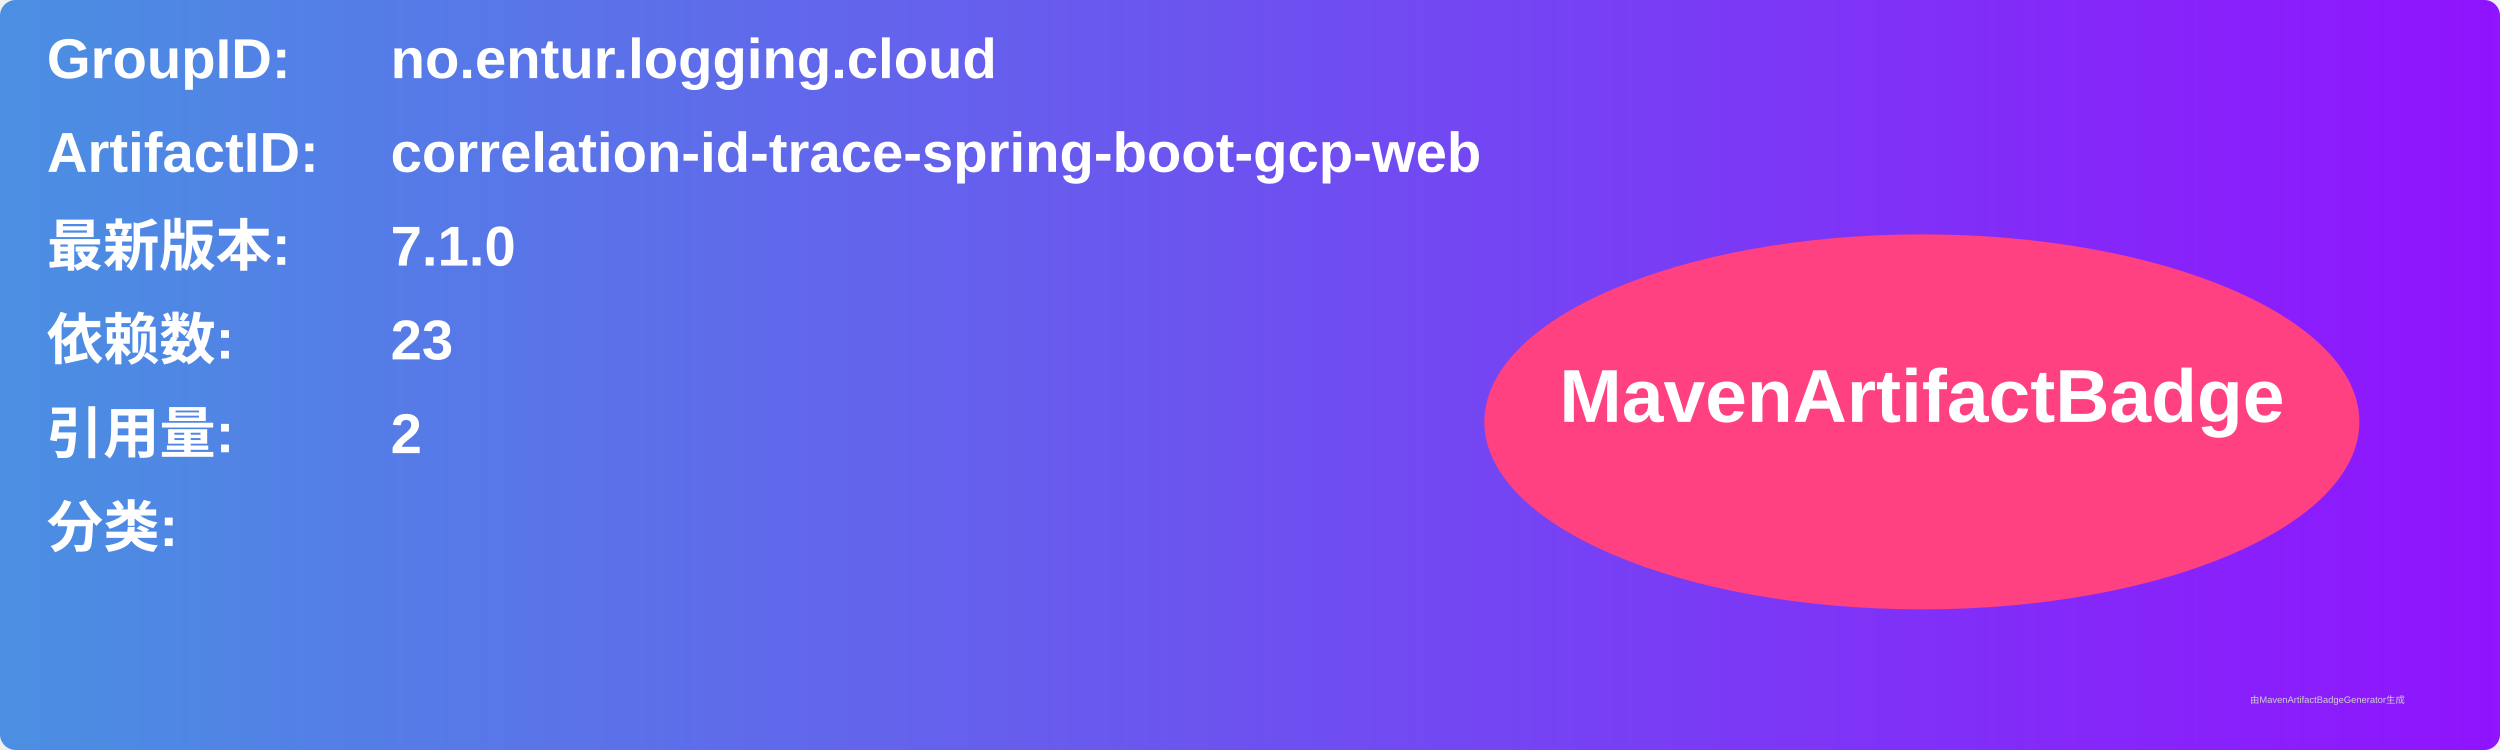
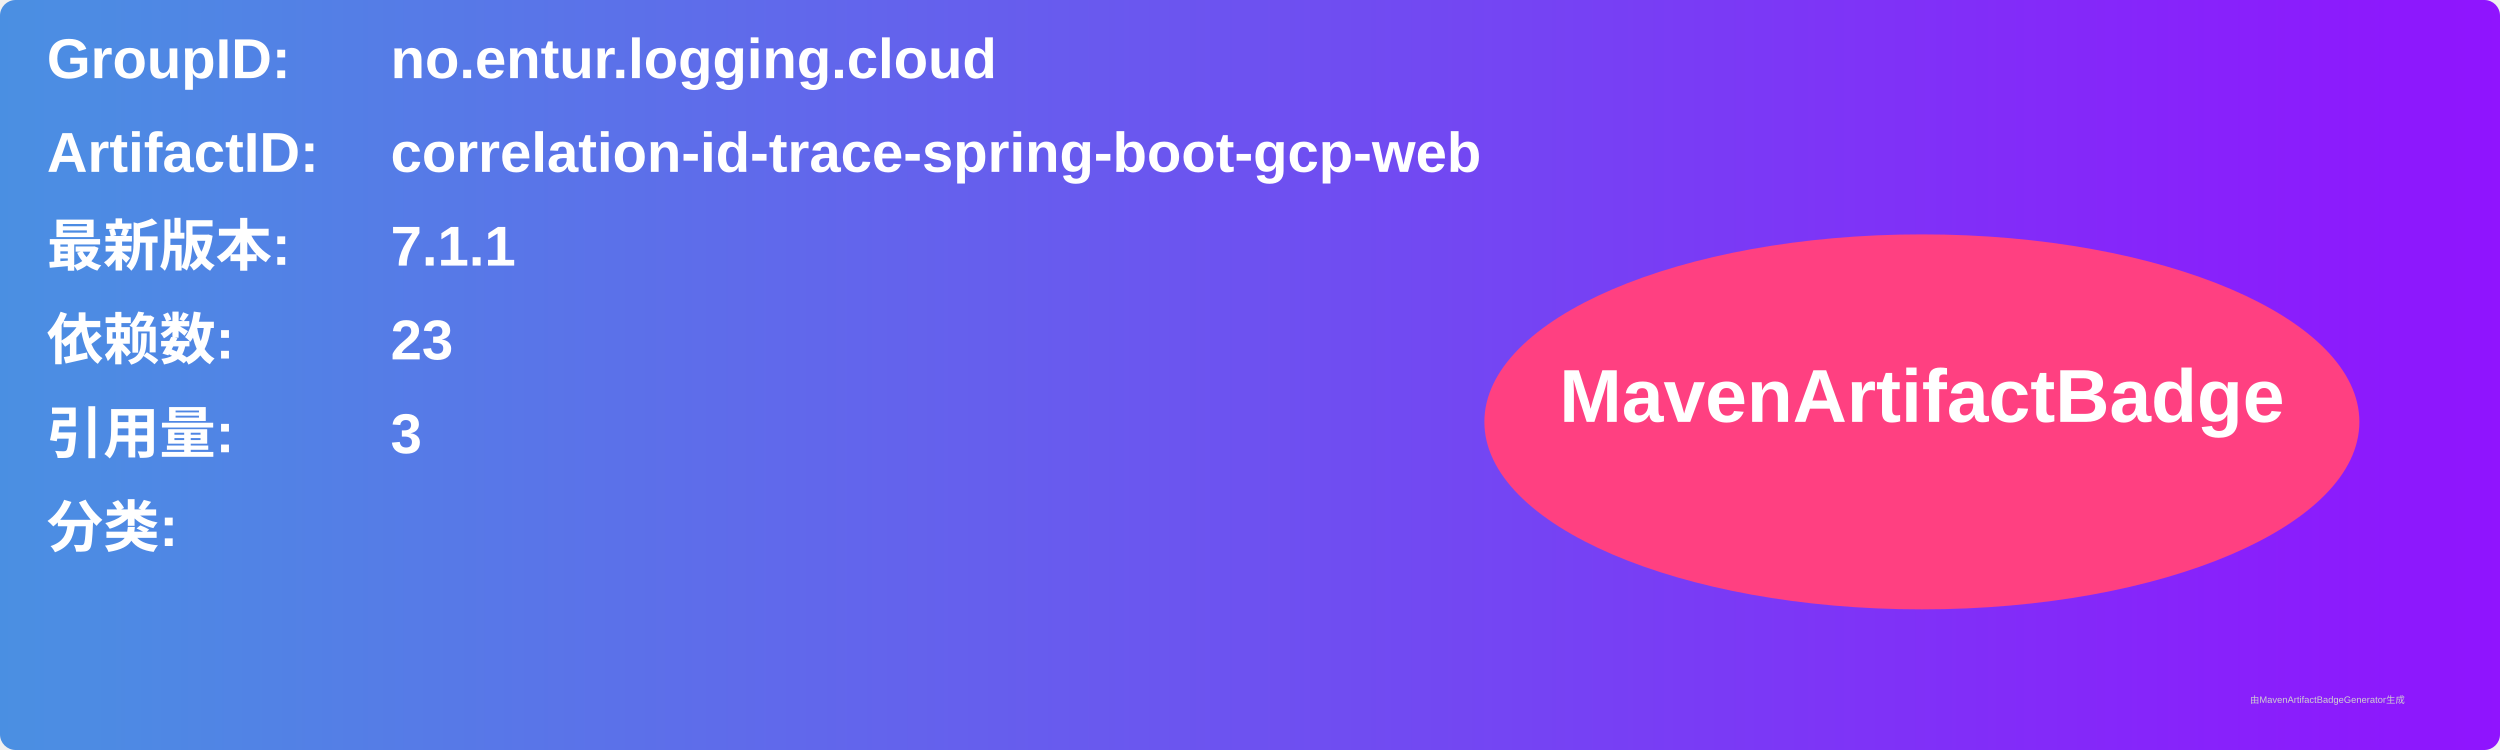
<svg xmlns="http://www.w3.org/2000/svg" width="800" height="240" viewBox="0 0 800 240">
  <linearGradient id="grad" x1="0%" y1="0%" x2="100%" y2="0%">
    <stop offset="0%" stop-color="#4a90e2" />
    <stop offset="100%" stop-color="#9013fe" />
  </linearGradient>
  <rect width="100%" height="100%" rx="5" ry="5" fill="url(#grad)" />
  <g transform="translate(15, 15)">
    <text x="0" y="10" font-family="Arial" font-size="18" fill="white" font-weight="bold" width="260">GroupID:</text>
    <text x="110" y="10" font-family="Arial" font-size="18" fill="white" font-weight="bold" width="460">no.entur.logging.cloud</text>
    <text x="0" y="40" font-family="Arial" font-size="18" fill="white" font-weight="bold" width="260">ArtifactID:</text>
    <text x="110" y="40" font-family="Arial" font-size="18" fill="white" font-weight="bold" width="460">correlation-id-trace-spring-boot-gcp-web</text>
    <text x="0" y="70" font-family="Arial" font-size="18" fill="white" font-weight="bold">最新版本:</text>
    <text x="110" y="70" font-family="Arial" font-size="18" fill="white" font-weight="bold">
-       <tspan font-weight="bold">7.1.0</tspan>
+       <tspan font-weight="bold">7.1.1</tspan>
    </text>
    <text x="0" y="100" font-family="Arial" font-size="18" fill="white" font-weight="bold">依赖数: </text>
    <text x="110" y="100" font-family="Arial" font-size="18" fill="white">
      <tspan font-weight="bold">23</tspan>
    </text>
    <text x="0" y="130" font-family="Arial" font-size="18" fill="white" font-weight="bold">引用量: </text>
    <text x="110" y="130" font-family="Arial" font-size="18" fill="white">
-       <tspan font-weight="bold">2</tspan>
+       <tspan font-weight="bold">3</tspan>
    </text>
    <text x="0" y="160" font-family="Arial" font-size="18" fill="white" font-weight="bold">分类:</text>
    <text x="10" y="190" font-family="Arial" font-size="10" fill="white">
      <tspan font-weight="bold" />
    </text>
    <ellipse cx="600" cy="120" rx="140" ry="60" fill="#ff4081" />
    <text x="600" y="120" text-anchor="middle" font-family="Arial" font-size="24" fill="white" font-weight="bold">MavenArtifactBadge</text>
  </g>
  <text x="720" y="225" font-family="Arial" font-size="3" fill="#d0d0d0">由MavenArtifactBadgeGenerator生成</text>
</svg>
